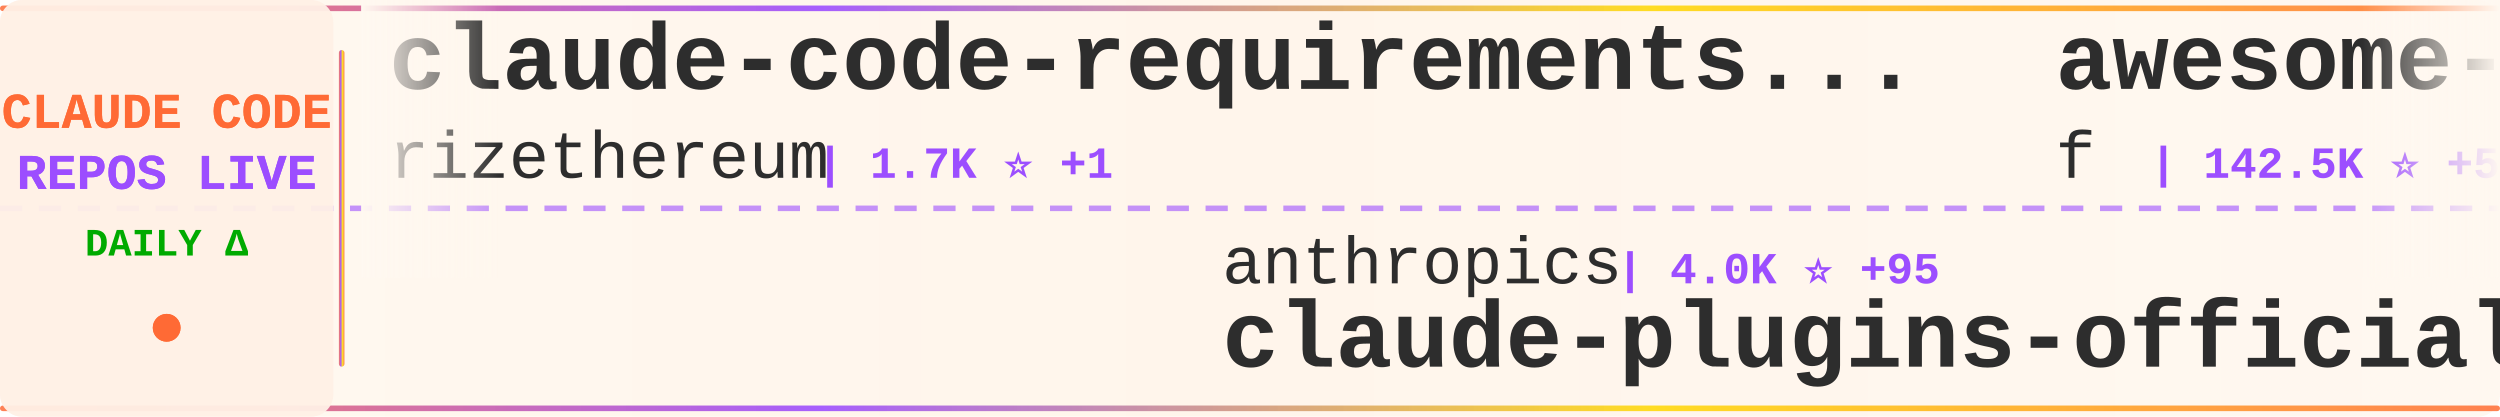
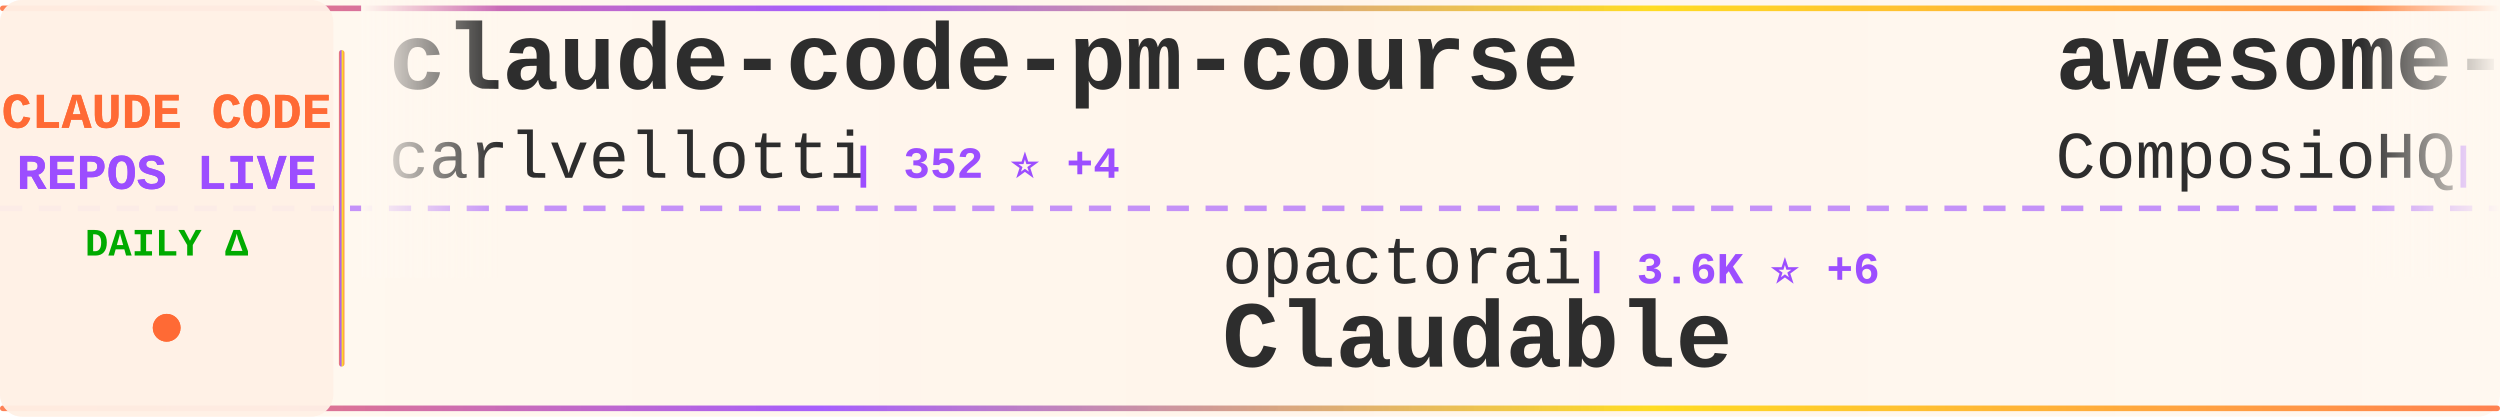
<svg xmlns="http://www.w3.org/2000/svg" width="900" height="150">
  <defs>
    <linearGradient id="tickerBg" x1="0%" y1="0%" x2="100%" y2="0%">
      <stop offset="0%" style="stop-color:#fff8f0;stop-opacity:0.98" />
      <stop offset="50%" style="stop-color:#fff5eb;stop-opacity:1" />
      <stop offset="100%" style="stop-color:#fff8f0;stop-opacity:0.98" />
    </linearGradient>
    <linearGradient id="borderGrad" x1="0%" y1="0%" x2="100%" y2="0%">
      <stop offset="0%" style="stop-color:#FF6B35;stop-opacity:0.85">
        <animate attributeName="stop-opacity" values="0.85;1;0.85" dur="2s" repeatCount="indefinite" />
      </stop>
      <stop offset="33%" style="stop-color:#9C4EFF;stop-opacity:0.9">
        <animate attributeName="stop-opacity" values="0.9;1;0.9" dur="2.2s" repeatCount="indefinite" />
      </stop>
      <stop offset="66%" style="stop-color:#FFD700;stop-opacity:0.85">
        <animate attributeName="stop-opacity" values="0.85;1;0.85" dur="1.8s" repeatCount="indefinite" />
      </stop>
      <stop offset="100%" style="stop-color:#FF6B35;stop-opacity:0.85">
        <animate attributeName="stop-opacity" values="0.85;1;0.85" dur="2s" repeatCount="indefinite" />
      </stop>
    </linearGradient>
    <filter id="textGlow">
      <feGaussianBlur stdDeviation="0.15" result="coloredBlur" />
      <feMerge>
        <feMergeNode in="coloredBlur" />
        <feMergeNode in="SourceGraphic" />
      </feMerge>
    </filter>
    <filter id="metricGlow">
      <feGaussianBlur stdDeviation="0.2" result="coloredBlur" />
      <feMerge>
        <feMergeNode in="coloredBlur" />
        <feMergeNode in="SourceGraphic" />
      </feMerge>
    </filter>
    <linearGradient id="leftFade" x1="0%" y1="0%" x2="100%" y2="0%">
      <stop offset="0%" style="stop-color:#fff8f0;stop-opacity:1" />
      <stop offset="100%" style="stop-color:#fff8f0;stop-opacity:0" />
    </linearGradient>
    <linearGradient id="rightFade" x1="0%" y1="0%" x2="100%" y2="0%">
      <stop offset="0%" style="stop-color:#fff8f0;stop-opacity:0" />
      <stop offset="100%" style="stop-color:#fff8f0;stop-opacity:1" />
    </linearGradient>
  </defs>
  <rect width="900" height="150" fill="url(#tickerBg)" rx="8" />
  <rect x="0" y="2" width="900" height="2" fill="url(#borderGrad)" rx="1" />
  <rect x="0" y="146" width="900" height="2" fill="url(#borderGrad)" rx="1" />
  <line x1="0" y1="75" x2="900" y2="75" stroke="#9C4EFF" stroke-width="2" stroke-dasharray="8 6" opacity="0.6" />
  <rect x="0" y="0" width="120" height="150" fill="#fff0e6" opacity="0.95" rx="8" />
  <text x="60" y="46" font-family="'Courier New', monospace" font-size="18" font-weight="bold" fill="#FF6B35" text-anchor="middle" filter="url(#textGlow)">
    CLAUDE CODE
  </text>
  <text x="60" y="68" font-family="'Courier New', monospace" font-size="18" font-weight="bold" fill="#9C4EFF" text-anchor="middle" filter="url(#textGlow)">
    REPOS LIVE
  </text>
  <text x="60" y="92" font-family="'Courier New', monospace" font-size="14" font-weight="bold" fill="#00aa00" text-anchor="middle">
    DAILY Δ
  </text>
  <circle cx="60" cy="118" r="5" fill="#FF6B35" filter="url(#metricGlow)">
    <animate attributeName="r" values="4;6;4" dur="1.5s" repeatCount="indefinite" />
    <animate attributeName="opacity" values="0.6;1;0.6" dur="1.5s" repeatCount="indefinite" />
  </circle>
  <rect x="122" y="18" width="2" height="114" fill="url(#borderGrad)" rx="1" />
  <clipPath id="tickerClip">
    <rect x="130" y="0" width="770" height="150" />
  </clipPath>
  <g clip-path="url(#tickerClip)">
    <g id="tickerItems">
      <animateTransform attributeName="transform" attributeType="XML" type="translate" from="0 0" to="-3000 0" dur="54s" repeatCount="indefinite" />
      <g transform="translate(0, 0)">
-         <text x="140" y="32" font-family="'Courier New', monospace" font-size="34" font-weight="bold" fill="#2d2d2d">claude-code-requirements...</text>
-         <text x="140" y="64" font-family="'Courier New', monospace" font-size="24" font-weight="normal" fill="#2d2d2d" opacity="1.0">rizethereum</text>
-         <text x="294" y="64" font-family="'Courier New', monospace" font-size="16" font-weight="bold" fill="#9C4EFF"> | 1.7K ⭐ +1</text>
+         <text x="140" y="32" font-family="'Courier New', monospace" font-size="34" font-weight="bold" fill="#2d2d2d">claude-code-pm-course</text>
+         <text x="140" y="64" font-family="'Courier New', monospace" font-size="24" font-weight="normal" fill="#2d2d2d" opacity="1.0">carlvellotti</text>
+         <text x="306" y="64" font-family="'Courier New', monospace" font-size="16" font-weight="bold" fill="#9C4EFF"> | 352 ⭐ +4</text>
      </g>
      <g transform="translate(300, 0)">
-         <text x="140" y="102" font-family="'Courier New', monospace" font-size="24" font-weight="normal" fill="#2d2d2d" opacity="1.0">anthropics</text>
-         <text x="282" y="102" font-family="'Courier New', monospace" font-size="16" font-weight="bold" fill="#9C4EFF"> | 4.0K ⭐ +95</text>
-         <text x="140" y="132" font-family="'Courier New', monospace" font-size="34" font-weight="bold" fill="#2d2d2d">claude-plugins-official</text>
+         <text x="140" y="102" font-family="'Courier New', monospace" font-size="24" font-weight="normal" fill="#2d2d2d" opacity="1.0">opactorai</text>
+         <text x="270" y="102" font-family="'Courier New', monospace" font-size="16" font-weight="bold" fill="#9C4EFF"> | 3.6K ⭐ +6</text>
+         <text x="140" y="132" font-family="'Courier New', monospace" font-size="34" font-weight="bold" fill="#2d2d2d">Claudable</text>
      </g>
      <g transform="translate(600, 0)">
-         <text x="140" y="32" font-family="'Courier New', monospace" font-size="34" font-weight="bold" fill="#2d2d2d">awesome-chatgpt-prompts</text>
-         <text x="140" y="64" font-family="'Courier New', monospace" font-size="24" font-weight="normal" fill="#2d2d2d" opacity="1.0">f</text>
-         <text x="174" y="64" font-family="'Courier New', monospace" font-size="16" font-weight="bold" fill="#9C4EFF"> | 142.5K ⭐ +55</text>
+         <text x="140" y="32" font-family="'Courier New', monospace" font-size="34" font-weight="bold" fill="#2d2d2d">awesome-claude-skills</text>
+         <text x="140" y="64" font-family="'Courier New', monospace" font-size="24" font-weight="normal" fill="#2d2d2d" opacity="1.0">ComposioHQ</text>
+         <text x="282" y="64" font-family="'Courier New', monospace" font-size="16" font-weight="bold" fill="#9C4EFF"> | 20.7K ⭐ +456</text>
      </g>
      <g transform="translate(900, 0)">
-         <text x="140" y="102" font-family="'Courier New', monospace" font-size="24" font-weight="normal" fill="#2d2d2d" opacity="1.0">Dicklesworthstone</text>
-         <text x="366" y="102" font-family="'Courier New', monospace" font-size="16" font-weight="bold" fill="#9C4EFF"> | 625 ⭐</text>
-         <text x="140" y="132" font-family="'Courier New', monospace" font-size="34" font-weight="bold" fill="#2d2d2d">claude_code_agent_farm</text>
+         <text x="140" y="102" font-family="'Courier New', monospace" font-size="24" font-weight="normal" fill="#2d2d2d" opacity="1.0">daaain</text>
+         <text x="234" y="102" font-family="'Courier New', monospace" font-size="16" font-weight="bold" fill="#9C4EFF"> | 639 ⭐ +4</text>
+         <text x="140" y="132" font-family="'Courier New', monospace" font-size="34" font-weight="bold" fill="#2d2d2d">claude-code-log</text>
      </g>
      <g transform="translate(1200, 0)">
-         <text x="140" y="32" font-family="'Courier New', monospace" font-size="34" font-weight="bold" fill="#2d2d2d">context7</text>
-         <text x="140" y="64" font-family="'Courier New', monospace" font-size="24" font-weight="normal" fill="#2d2d2d" opacity="1.0">upstash</text>
-         <text x="246" y="64" font-family="'Courier New', monospace" font-size="16" font-weight="bold" fill="#9C4EFF"> | 42.3K ⭐ +120</text>
+         <text x="140" y="32" font-family="'Courier New', monospace" font-size="34" font-weight="bold" fill="#2d2d2d">claude-code-base-action</text>
+         <text x="140" y="64" font-family="'Courier New', monospace" font-size="24" font-weight="normal" fill="#2d2d2d" opacity="1.0">anthropics</text>
+         <text x="282" y="64" font-family="'Courier New', monospace" font-size="16" font-weight="bold" fill="#9C4EFF"> | 557 ⭐</text>
      </g>
      <g transform="translate(1500, 0)">
-         <text x="140" y="102" font-family="'Courier New', monospace" font-size="24" font-weight="normal" fill="#2d2d2d" opacity="1.0">github</text>
-         <text x="234" y="102" font-family="'Courier New', monospace" font-size="16" font-weight="bold" fill="#9C4EFF"> | 63.1K ⭐ +189</text>
-         <text x="140" y="132" font-family="'Courier New', monospace" font-size="34" font-weight="bold" fill="#2d2d2d">spec-kit</text>
+         <text x="140" y="102" font-family="'Courier New', monospace" font-size="24" font-weight="normal" fill="#2d2d2d" opacity="1.0">wshobson</text>
+         <text x="258" y="102" font-family="'Courier New', monospace" font-size="16" font-weight="bold" fill="#9C4EFF"> | 25.7K ⭐ +91</text>
+         <text x="140" y="132" font-family="'Courier New', monospace" font-size="34" font-weight="bold" fill="#2d2d2d">agents</text>
      </g>
      <g transform="translate(1800, 0)">
-         <text x="140" y="32" font-family="'Courier New', monospace" font-size="34" font-weight="bold" fill="#2d2d2d">edmunds-claude-code</text>
-         <text x="140" y="64" font-family="'Courier New', monospace" font-size="24" font-weight="normal" fill="#2d2d2d" opacity="1.0">edmund-io</text>
-         <text x="270" y="64" font-family="'Courier New', monospace" font-size="16" font-weight="bold" fill="#9C4EFF"> | 937 ⭐ +8</text>
+         <text x="140" y="32" font-family="'Courier New', monospace" font-size="34" font-weight="bold" fill="#2d2d2d">claude-code.el</text>
+         <text x="140" y="64" font-family="'Courier New', monospace" font-size="24" font-weight="normal" fill="#2d2d2d" opacity="1.0">stevemolitor</text>
+         <text x="306" y="64" font-family="'Courier New', monospace" font-size="16" font-weight="bold" fill="#9C4EFF"> | 584 ⭐</text>
      </g>
      <g transform="translate(2100, 0)">
-         <text x="140" y="102" font-family="'Courier New', monospace" font-size="24" font-weight="normal" fill="#2d2d2d" opacity="1.0">ComposioHQ</text>
-         <text x="282" y="102" font-family="'Courier New', monospace" font-size="16" font-weight="bold" fill="#9C4EFF"> | 20.5K ⭐ +415</text>
-         <text x="140" y="132" font-family="'Courier New', monospace" font-size="34" font-weight="bold" fill="#2d2d2d">awesome-claude-skills</text>
+         <text x="140" y="102" font-family="'Courier New', monospace" font-size="24" font-weight="normal" fill="#2d2d2d" opacity="1.0">frankbria</text>
+         <text x="270" y="102" font-family="'Courier New', monospace" font-size="16" font-weight="bold" fill="#9C4EFF"> | 3.5K ⭐ +193</text>
+         <text x="140" y="132" font-family="'Courier New', monospace" font-size="34" font-weight="bold" fill="#2d2d2d">ralph-claude-code</text>
      </g>
      <g transform="translate(2400, 0)">
-         <text x="140" y="32" font-family="'Courier New', monospace" font-size="34" font-weight="bold" fill="#2d2d2d">learn-claude-code</text>
-         <text x="140" y="64" font-family="'Courier New', monospace" font-size="24" font-weight="normal" fill="#2d2d2d" opacity="1.0">shareAI-lab</text>
-         <text x="294" y="64" font-family="'Courier New', monospace" font-size="16" font-weight="bold" fill="#9C4EFF"> | 14.4K ⭐ +57</text>
+         <text x="140" y="32" font-family="'Courier New', monospace" font-size="34" font-weight="bold" fill="#2d2d2d">Claude-Code</text>
+         <text x="140" y="64" font-family="'Courier New', monospace" font-size="24" font-weight="normal" fill="#2d2d2d" opacity="1.0">lyconear</text>
+         <text x="258" y="64" font-family="'Courier New', monospace" font-size="16" font-weight="bold" fill="#9C4EFF"> | 4 ⭐</text>
      </g>
      <g transform="translate(2700, 0)">
-         <text x="140" y="102" font-family="'Courier New', monospace" font-size="24" font-weight="normal" fill="#2d2d2d" opacity="1.0">zsio</text>
-         <text x="210" y="102" font-family="'Courier New', monospace" font-size="16" font-weight="bold" fill="#9C4EFF"> | 144 ⭐</text>
-         <text x="140" y="132" font-family="'Courier New', monospace" font-size="34" font-weight="bold" fill="#2d2d2d">claude-code-hub</text>
+         <text x="140" y="102" font-family="'Courier New', monospace" font-size="24" font-weight="normal" fill="#2d2d2d" opacity="1.0">https-deeplearning-ai</text>
+         <text x="414" y="102" font-family="'Courier New', monospace" font-size="16" font-weight="bold" fill="#9C4EFF"> | 367 ⭐</text>
+         <text x="140" y="132" font-family="'Courier New', monospace" font-size="34" font-weight="bold" fill="#2d2d2d">sc-claude-code-files</text>
      </g>
      <g transform="translate(3000, 0)">
-         <text x="140" y="32" font-family="'Courier New', monospace" font-size="34" font-weight="bold" fill="#2d2d2d">claude-code-requirements...</text>
-         <text x="140" y="64" font-family="'Courier New', monospace" font-size="24" font-weight="normal" fill="#2d2d2d" opacity="1.0">rizethereum</text>
-         <text x="294" y="64" font-family="'Courier New', monospace" font-size="16" font-weight="bold" fill="#9C4EFF"> | 1.7K ⭐ +1</text>
+         <text x="140" y="32" font-family="'Courier New', monospace" font-size="34" font-weight="bold" fill="#2d2d2d">claude-code-pm-course</text>
+         <text x="140" y="64" font-family="'Courier New', monospace" font-size="24" font-weight="normal" fill="#2d2d2d" opacity="1.0">carlvellotti</text>
+         <text x="306" y="64" font-family="'Courier New', monospace" font-size="16" font-weight="bold" fill="#9C4EFF"> | 352 ⭐ +4</text>
      </g>
      <g transform="translate(3300, 0)">
-         <text x="140" y="102" font-family="'Courier New', monospace" font-size="24" font-weight="normal" fill="#2d2d2d" opacity="1.0">anthropics</text>
-         <text x="282" y="102" font-family="'Courier New', monospace" font-size="16" font-weight="bold" fill="#9C4EFF"> | 4.0K ⭐ +95</text>
-         <text x="140" y="132" font-family="'Courier New', monospace" font-size="34" font-weight="bold" fill="#2d2d2d">claude-plugins-official</text>
+         <text x="140" y="102" font-family="'Courier New', monospace" font-size="24" font-weight="normal" fill="#2d2d2d" opacity="1.0">opactorai</text>
+         <text x="270" y="102" font-family="'Courier New', monospace" font-size="16" font-weight="bold" fill="#9C4EFF"> | 3.6K ⭐ +6</text>
+         <text x="140" y="132" font-family="'Courier New', monospace" font-size="34" font-weight="bold" fill="#2d2d2d">Claudable</text>
      </g>
      <g transform="translate(3600, 0)">
-         <text x="140" y="32" font-family="'Courier New', monospace" font-size="34" font-weight="bold" fill="#2d2d2d">awesome-chatgpt-prompts</text>
-         <text x="140" y="64" font-family="'Courier New', monospace" font-size="24" font-weight="normal" fill="#2d2d2d" opacity="1.0">f</text>
-         <text x="174" y="64" font-family="'Courier New', monospace" font-size="16" font-weight="bold" fill="#9C4EFF"> | 142.5K ⭐ +55</text>
+         <text x="140" y="32" font-family="'Courier New', monospace" font-size="34" font-weight="bold" fill="#2d2d2d">awesome-claude-skills</text>
+         <text x="140" y="64" font-family="'Courier New', monospace" font-size="24" font-weight="normal" fill="#2d2d2d" opacity="1.0">ComposioHQ</text>
+         <text x="282" y="64" font-family="'Courier New', monospace" font-size="16" font-weight="bold" fill="#9C4EFF"> | 20.7K ⭐ +456</text>
      </g>
      <g transform="translate(3900, 0)">
-         <text x="140" y="102" font-family="'Courier New', monospace" font-size="24" font-weight="normal" fill="#2d2d2d" opacity="1.0">Dicklesworthstone</text>
-         <text x="366" y="102" font-family="'Courier New', monospace" font-size="16" font-weight="bold" fill="#9C4EFF"> | 625 ⭐</text>
-         <text x="140" y="132" font-family="'Courier New', monospace" font-size="34" font-weight="bold" fill="#2d2d2d">claude_code_agent_farm</text>
+         <text x="140" y="102" font-family="'Courier New', monospace" font-size="24" font-weight="normal" fill="#2d2d2d" opacity="1.0">daaain</text>
+         <text x="234" y="102" font-family="'Courier New', monospace" font-size="16" font-weight="bold" fill="#9C4EFF"> | 639 ⭐ +4</text>
+         <text x="140" y="132" font-family="'Courier New', monospace" font-size="34" font-weight="bold" fill="#2d2d2d">claude-code-log</text>
      </g>
    </g>
  </g>
  <rect x="130" y="0" width="50" height="100" fill="url(#leftFade)" />
  <rect x="850" y="0" width="50" height="100" fill="url(#rightFade)" />
</svg>
